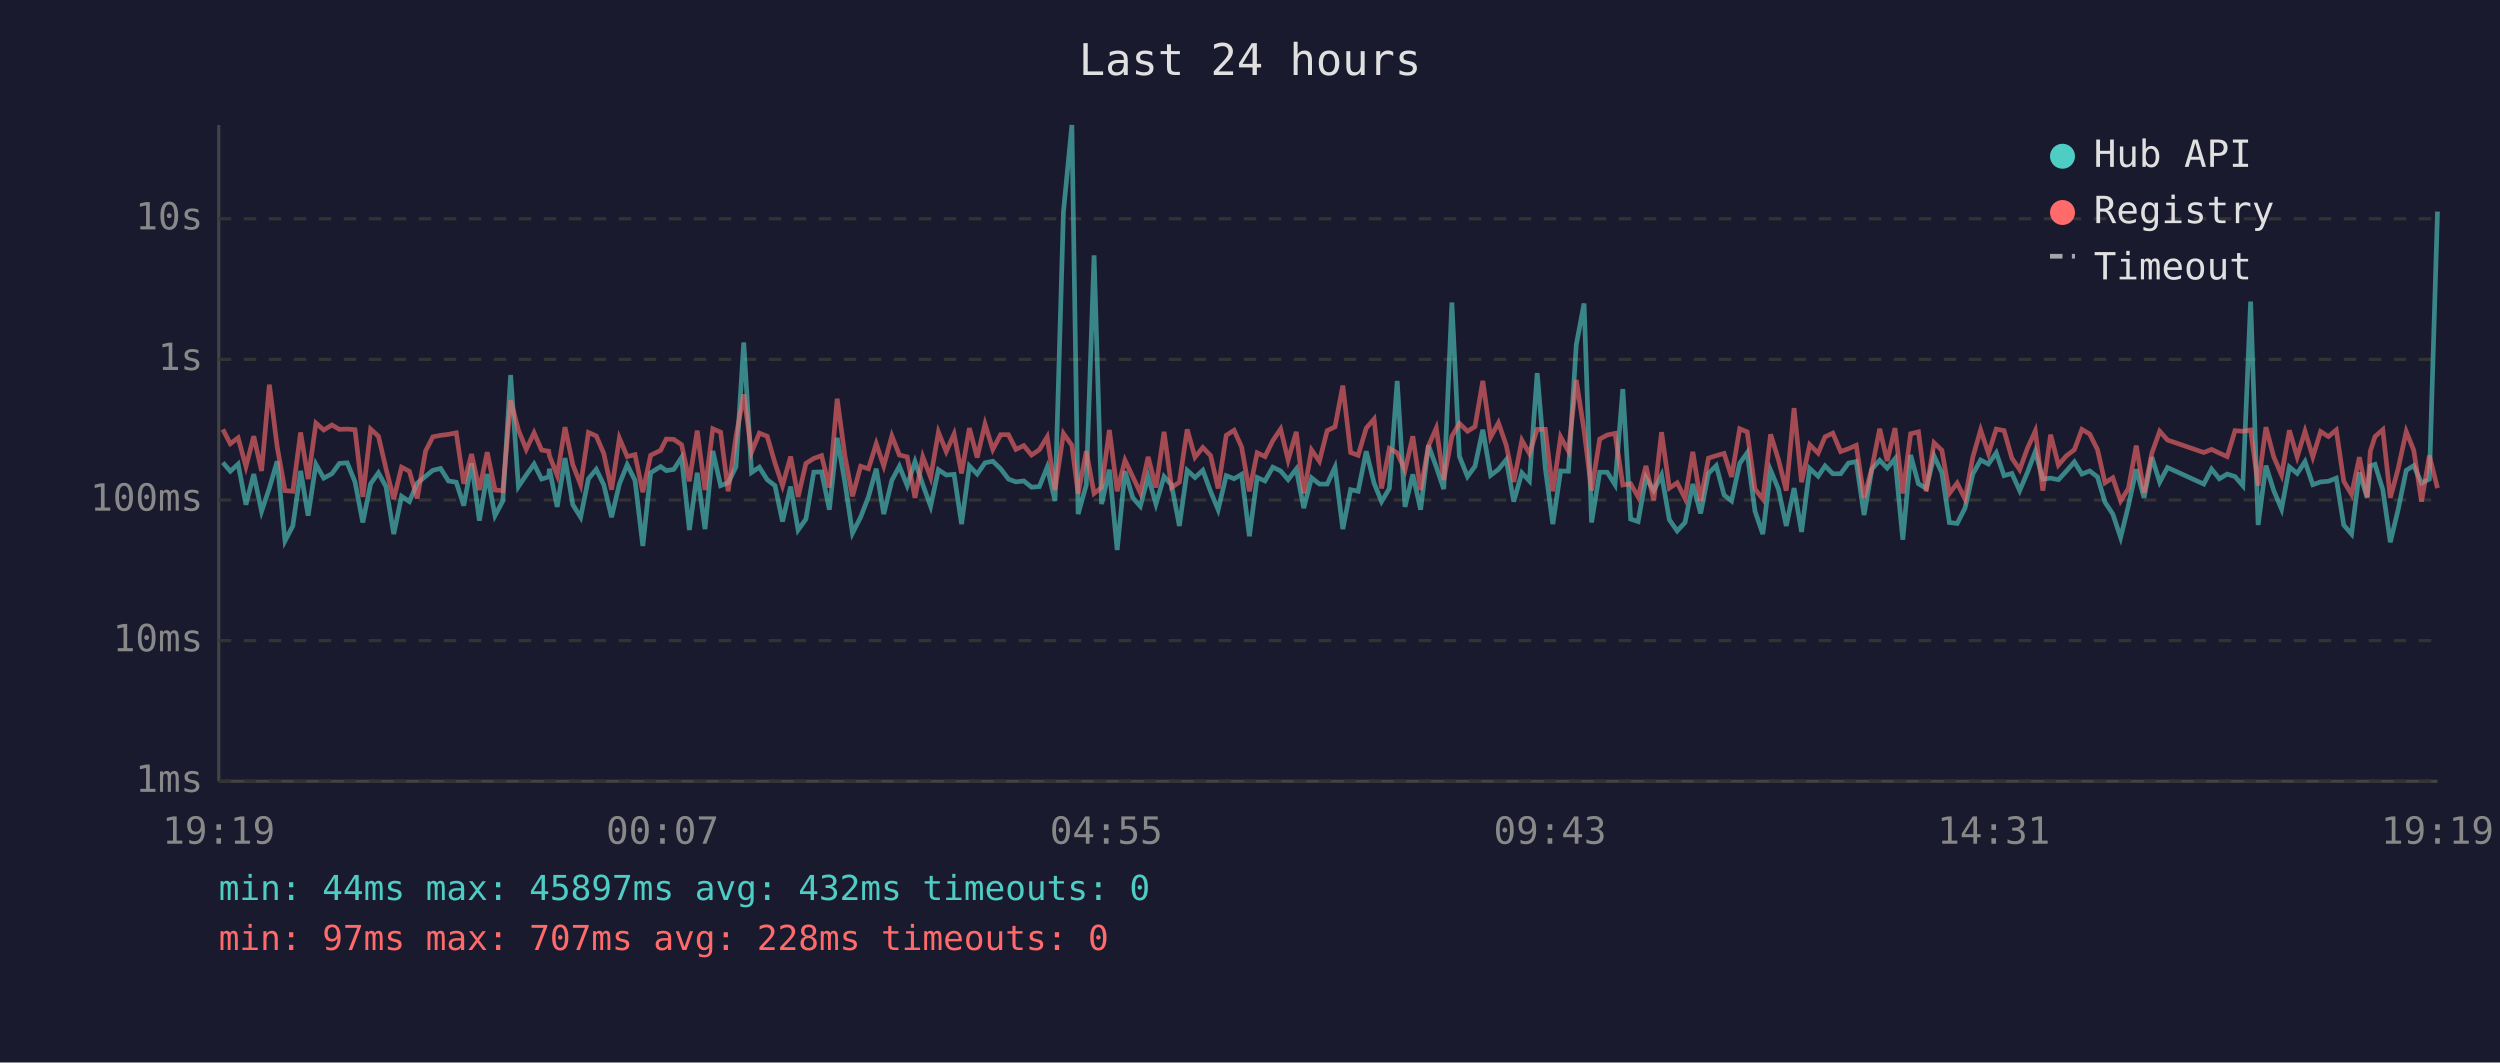
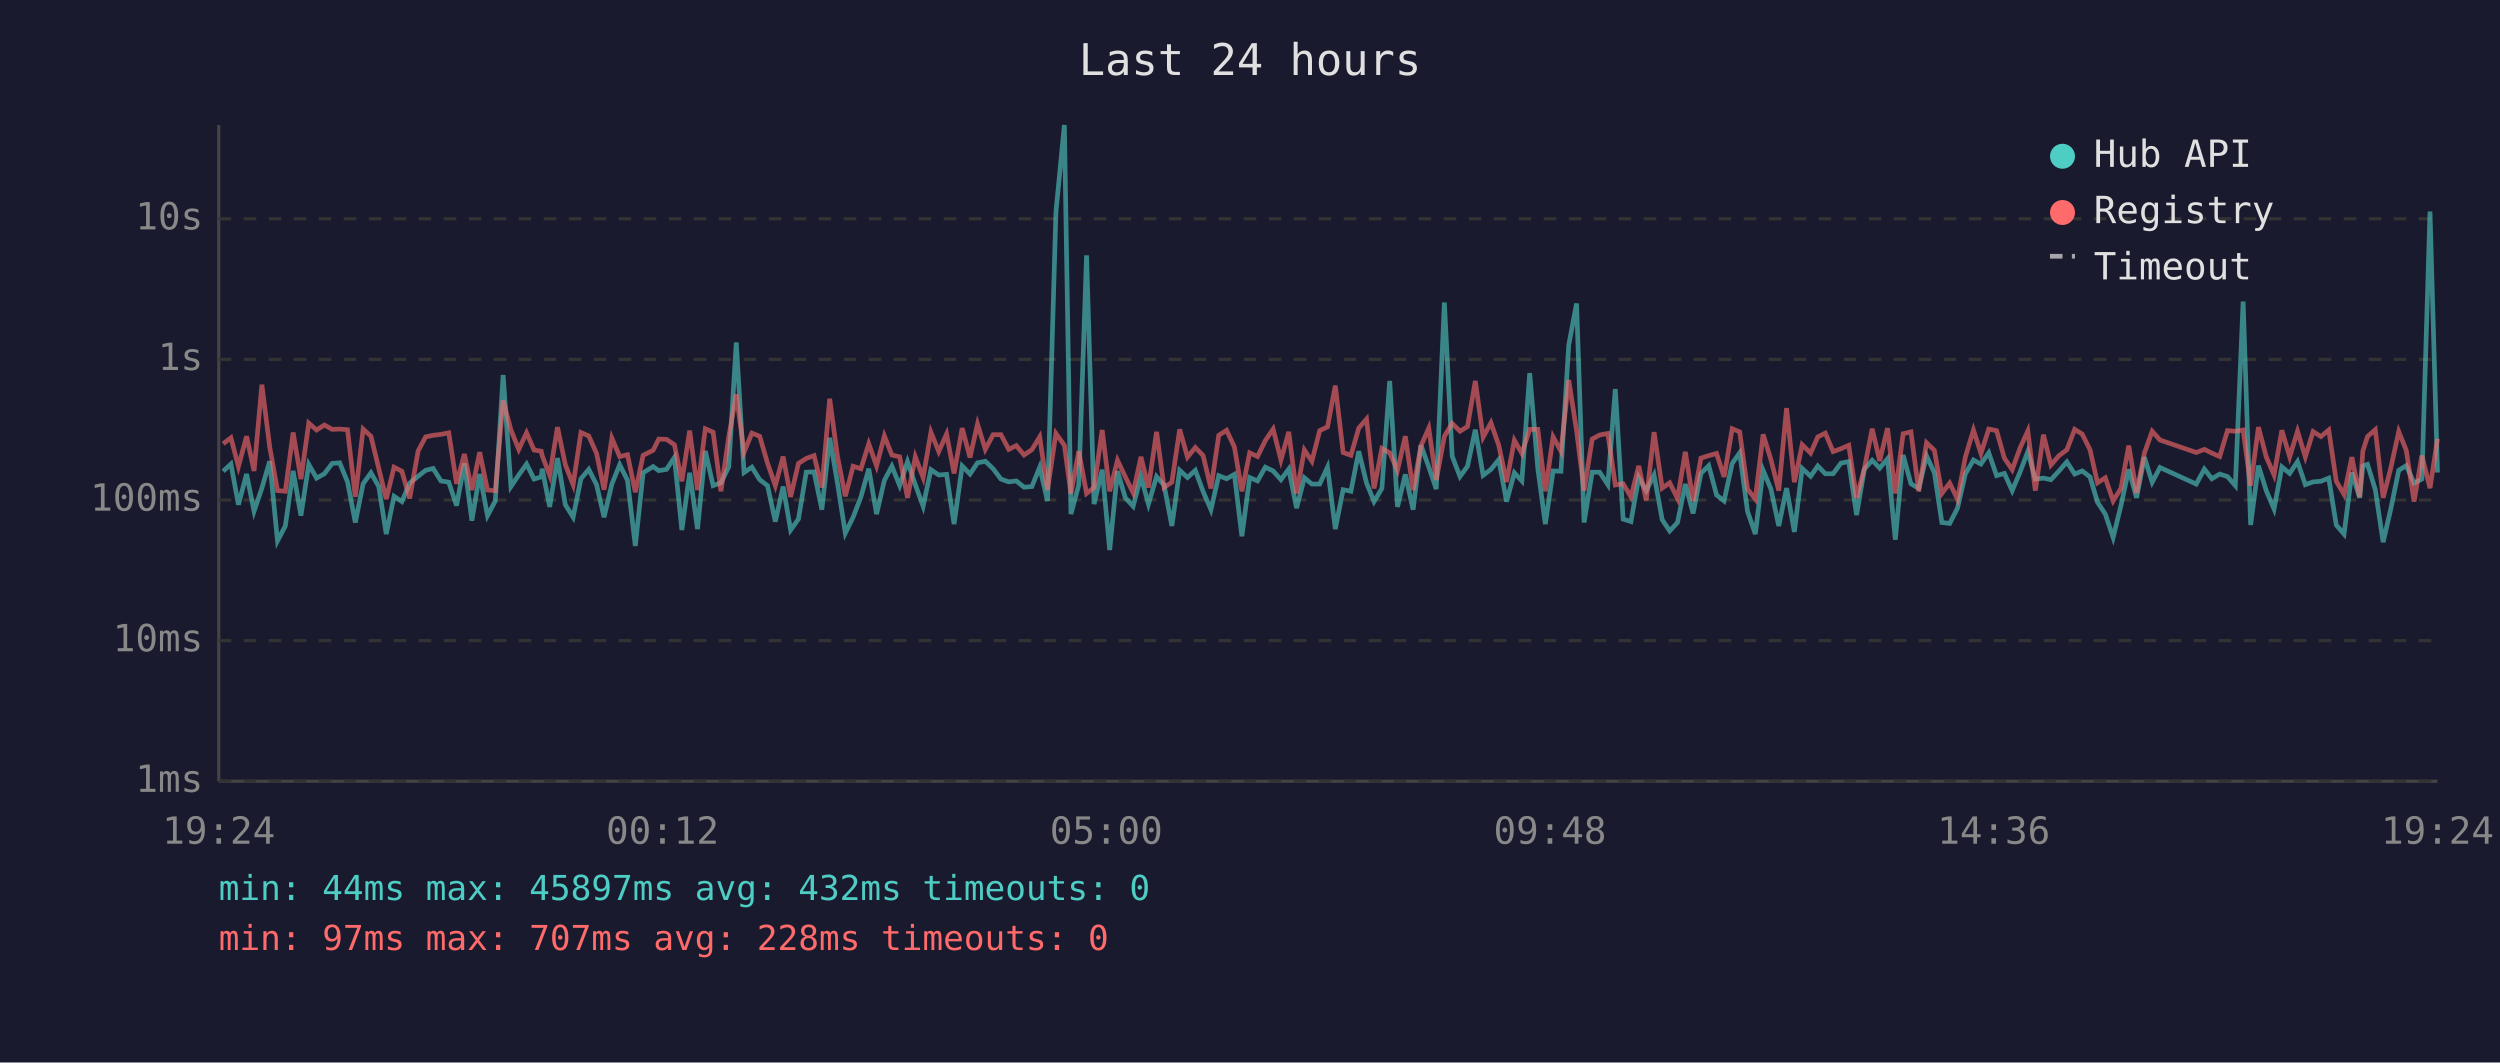
<svg xmlns="http://www.w3.org/2000/svg" viewBox="0 0 800 340" font-family="monospace" font-size="12">
  <rect width="800" height="340" fill="#1a1a2e" />
  <text x="400" y="24" fill="#e0e0e0" font-size="14" text-anchor="middle">Last 24 hours</text>
  <line x1="70" y1="40" x2="70" y2="250" stroke="#444" stroke-width="1" />
  <line x1="70" y1="250" x2="780" y2="250" stroke="#444" stroke-width="1" />
  <line x1="70" y1="250" x2="780" y2="250" stroke="#333" stroke-width="1" stroke-dasharray="4" />
  <text x="65" y="250" fill="#888" text-anchor="end" dominant-baseline="middle">1ms</text>
  <line x1="70" y1="205" x2="780" y2="205" stroke="#333" stroke-width="1" stroke-dasharray="4" />
  <text x="65" y="205" fill="#888" text-anchor="end" dominant-baseline="middle">10ms</text>
  <line x1="70" y1="160" x2="780" y2="160" stroke="#333" stroke-width="1" stroke-dasharray="4" />
  <text x="65" y="160" fill="#888" text-anchor="end" dominant-baseline="middle">100ms</text>
  <line x1="70" y1="115" x2="780" y2="115" stroke="#333" stroke-width="1" stroke-dasharray="4" />
  <text x="65" y="115" fill="#888" text-anchor="end" dominant-baseline="middle">1s</text>
  <line x1="70" y1="70" x2="780" y2="70" stroke="#333" stroke-width="1" stroke-dasharray="4" />
  <text x="65" y="70" fill="#888" text-anchor="end" dominant-baseline="middle">10s</text>
-   <text x="70" y="270" fill="#888" text-anchor="middle">19:19</text>
-   <text x="212" y="270" fill="#888" text-anchor="middle">00:07</text>
-   <text x="354" y="270" fill="#888" text-anchor="middle">04:55</text>
-   <text x="496" y="270" fill="#888" text-anchor="middle">09:43</text>
-   <text x="638" y="270" fill="#888" text-anchor="middle">14:31</text>
-   <text x="780" y="270" fill="#888" text-anchor="middle">19:19</text>
-   <polyline points="71.3,148.0 73.7,150.8 76.2,148.5 78.7,161.5 81.2,151.7 83.7,163.6 86.2,156.2 88.7,147.6 91.2,173.1 93.7,168.3 96.2,150.7 98.6,165.0 101.1,148.6 103.6,153.0 106.2,151.6 108.6,148.3 111.1,148.1 113.6,154.2 116.1,167.2 118.6,154.8 121.1,151.3 123.5,155.7 126.0,170.9 128.5,158.8 131.0,160.5 133.5,154.6 136.2,152.4 138.5,150.5 141.0,149.9 143.5,153.9 146.0,154.3 148.4,161.8 150.9,148.3 153.4,166.6 155.9,151.7 158.4,165.0 160.9,160.3 163.4,120.0 165.9,155.7 168.4,152.0 170.9,148.5 173.3,153.3 175.6,152.6 175.8,150.0 178.3,162.2 180.8,146.6 183.3,161.5 185.8,165.5 188.3,153.2 190.8,150.2 193.2,155.1 195.7,165.5 198.2,154.9 200.7,148.7 203.2,153.7 205.7,174.7 208.2,151.3 211.4,149.3 213.2,150.6 215.6,150.2 218.1,146.4 220.6,169.6 223.1,151.3 225.6,169.3 228.1,144.3 230.6,155.4 233.0,154.5 235.5,149.4 238.0,109.6 240.5,151.2 243.0,149.5 245.5,153.5 248.0,155.4 250.4,166.9 253.0,155.7 255.4,169.6 257.9,166.1 260.4,151.1 262.9,151.0 265.4,163.1 267.9,140.1 270.4,154.6 272.8,170.6 275.4,165.5 277.9,159.0 280.4,150.0 282.8,164.5 285.4,153.7 287.8,149.2 290.3,155.4 292.8,147.7 295.3,155.1 297.8,162.0 300.3,150.3 302.8,152.0 305.3,151.8 307.7,167.7 310.2,149.1 312.7,151.7 315.2,148.1 317.7,147.6 320.2,150.0 322.7,153.3 325.1,154.2 327.6,153.9 330.1,155.9 332.6,155.7 335.1,149.5 337.6,160.3 340.3,67.8 343.0,40.0 345.0,164.5 347.6,155.2 350.1,81.7 352.5,161.3 355.0,150.3 357.5,176.0 360.0,150.8 362.5,159.3 364.9,162.0 367.4,152.5 369.9,161.3 372.5,152.5 374.9,155.2 377.4,168.3 379.9,150.5 382.4,152.8 384.9,150.5 387.4,157.3 389.8,163.1 392.4,152.2 394.9,153.2 397.3,151.8 399.8,171.6 402.3,152.8 404.8,153.9 407.3,149.5 409.8,150.7 412.2,153.5 414.8,150.1 417.2,162.6 419.7,152.9 422.2,154.9 424.7,154.9 427.2,149.5 429.7,169.3 432.2,156.7 434.6,157.2 437.2,144.4 439.7,154.6 442.1,160.5 444.6,156.3 447.1,121.9 449.6,162.2 452.1,151.8 454.6,163.1 457.1,142.5 459.6,149.4 462.0,156.5 464.6,96.8 467.0,146.0 469.6,152.5 472.0,149.2 474.5,137.5 477.0,152.1 479.5,150.2 482.0,147.1 484.4,160.5 487.0,151.3 489.4,153.9 491.9,119.4 494.5,149.9 496.9,167.7 499.4,150.7 501.9,150.8 504.4,110.4 506.9,97.1 509.3,167.2 511.9,151.1 514.3,151.1 516.8,155.1 519.3,124.5 521.8,166.1 524.2,166.9 526.7,152.8 529.2,157.0 531.7,152.0 534.2,166.3 536.7,169.9 539.2,167.2 541.7,154.9 544.2,164.3 546.7,151.5 549.2,149.0 551.7,158.4 554.1,160.3 556.7,148.3 559.1,144.9 561.6,163.6 564.1,170.9 566.6,150.5 569.1,156.5 571.6,168.3 574.1,156.2 576.5,170.2 579.1,149.9 581.8,152.4 584.0,149.1 586.5,151.6 589.0,151.6 591.5,148.2 594.0,147.7 596.5,164.8 599.0,150.1 601.5,147.3 603.9,149.8 606.4,146.8 608.9,172.7 611.4,145.6 613.9,154.8 616.4,156.3 618.9,145.9 621.4,151.3 623.8,167.2 626.3,167.5 628.8,162.6 631.3,151.7 633.8,147.2 636.3,148.5 638.8,144.9 641.3,152.2 643.8,151.5 646.3,157.0 648.8,151.1 651.3,144.5 653.7,153.3 656.2,153.0 658.7,153.5 661.2,150.8 663.8,147.8 666.2,151.7 668.7,150.7 671.2,152.6 673.6,160.7 676.1,164.5 678.6,172.0 681.1,161.8 683.6,150.2 686.1,159.3 688.6,146.3 691.1,154.3 693.6,149.6 705.2,154.9 707.7,150.1 710.2,153.2 712.7,151.7 715.2,152.5 717.7,155.4 720.2,96.5 722.6,168.0 725.1,149.0 727.6,157.0 730.1,162.9 732.6,149.4 735.1,151.5 737.6,147.7 740.1,155.1 742.6,154.2 745.1,154.0 747.6,153.0 750.0,168.0 752.5,170.9 755.0,151.2 757.5,159.3 758.5,149.1 760.0,148.6 762.5,156.7 764.9,173.5 767.4,163.1 770.0,150.5 772.4,149.0 774.9,154.6 777.4,153.3 780.0,67.7" fill="none" stroke="#4ecdc4" stroke-width="1.5" opacity="0.6" />
-   <polyline points="71.3,137.4 73.7,142.0 76.2,140.1 78.7,149.3 81.2,139.6 83.7,150.7 86.2,123.1 88.7,143.0 91.2,157.0 93.7,157.2 96.2,138.4 98.6,153.3 101.1,135.4 103.6,137.6 106.2,136.0 108.6,137.4 111.1,137.3 113.6,137.5 116.1,159.0 118.6,137.3 121.1,139.6 123.5,149.9 126.0,159.7 128.5,149.5 131.0,150.8 133.5,159.5 136.2,144.3 138.5,139.8 141.0,139.3 143.5,139.0 146.0,138.5 148.4,154.8 150.9,145.3 153.4,156.8 155.9,144.7 158.4,156.8 160.9,157.0 163.4,128.1 165.9,137.6 168.4,143.8 170.9,138.5 173.3,144.0 175.6,144.4 175.8,145.8 178.3,152.1 180.8,136.7 183.3,148.7 185.8,155.1 188.3,138.4 190.8,139.5 193.2,145.1 195.7,156.7 198.2,140.2 200.7,146.1 203.2,145.5 205.7,157.5 208.2,145.7 211.4,144.1 213.2,140.5 215.6,140.6 218.1,142.3 220.6,154.0 223.1,137.8 225.6,156.8 228.1,137.2 230.6,138.3 233.0,157.2 235.5,139.8 238.0,126.2 240.5,144.7 243.0,138.6 245.5,139.6 248.0,148.2 250.4,155.4 253.0,146.1 255.4,159.0 257.9,148.3 260.4,146.7 262.9,145.8 265.4,156.0 267.9,127.6 270.4,146.1 272.8,158.8 275.4,149.2 277.9,150.0 280.4,142.0 282.8,149.1 285.4,139.5 287.8,145.6 290.3,146.2 292.8,159.3 295.3,146.2 297.8,152.8 300.3,138.3 302.8,144.5 305.3,138.9 307.7,151.5 310.2,137.0 312.7,146.4 315.2,135.7 317.7,143.8 320.2,139.1 322.7,139.1 325.1,143.8 327.6,142.6 330.1,145.6 332.6,143.9 335.1,139.8 337.6,156.8 340.3,138.7 343.0,142.5 345.0,158.0 347.6,144.4 350.1,157.9 352.5,156.0 355.0,137.6 357.5,157.2 360.0,147.3 362.5,152.6 364.9,157.7 367.4,146.2 369.9,156.0 372.5,138.2 374.9,156.0 377.4,154.3 379.9,137.4 382.4,146.3 384.9,143.2 387.4,145.8 389.8,156.3 392.4,139.3 394.9,137.7 397.3,143.0 399.8,157.2 402.3,144.9 404.8,146.1 407.3,141.0 409.8,137.3 412.2,147.2 414.8,138.2 417.2,157.9 419.7,144.0 422.2,147.6 424.7,137.8 427.2,136.6 429.7,123.4 432.2,144.8 434.6,145.7 437.2,137.0 439.7,134.1 442.1,156.3 444.6,143.5 447.1,144.9 449.6,150.5 452.1,139.6 454.6,156.8 457.1,142.7 459.6,137.0 462.0,153.6 464.6,139.6 467.0,135.5 469.6,138.0 472.0,136.5 474.5,121.9 477.0,139.9 479.5,135.3 482.0,142.5 484.4,154.2 487.0,140.9 489.4,145.1 491.9,137.4 494.5,137.4 496.9,157.2 499.4,139.8 501.9,144.4 504.4,121.6 506.9,137.8 509.3,157.0 511.9,140.5 514.3,139.2 516.8,138.7 519.3,155.2 521.8,154.8 524.2,159.0 526.7,149.1 529.2,160.1 531.7,138.3 534.2,156.2 536.7,154.5 539.2,159.5 541.7,144.6 544.2,160.3 546.7,146.6 549.2,145.8 551.7,145.1 554.1,152.6 556.7,137.2 559.1,138.2 561.6,156.5 564.1,159.7 566.6,139.0 569.1,147.1 571.6,157.0 574.1,130.6 576.5,154.3 579.1,142.3 581.8,145.0 584.0,139.8 586.5,138.6 589.0,144.5 591.5,143.6 594.0,142.5 596.5,159.3 599.0,149.9 601.5,137.2 603.9,147.5 606.4,137.0 608.9,157.9 611.4,138.8 613.9,138.2 616.4,157.2 618.9,141.7 621.4,144.1 623.8,157.9 626.3,154.6 628.8,159.7 631.3,146.3 633.8,137.6 636.3,145.1 638.8,137.3 641.3,137.8 643.8,146.6 646.3,150.3 648.8,143.4 651.3,137.9 653.7,157.0 656.2,139.1 658.7,148.8 661.2,145.9 663.8,143.9 666.2,137.4 668.7,138.9 671.2,143.9 673.6,154.5 676.1,152.9 678.6,160.3 681.1,156.3 683.6,142.6 686.1,157.7 688.6,145.0 691.1,138.0 693.6,140.8 705.2,144.8 707.7,143.8 710.2,145.0 712.7,146.1 715.2,137.8 717.7,138.0 720.2,137.6 722.6,155.4 725.1,136.7 727.6,146.2 730.1,152.0 732.6,137.7 735.1,146.2 737.6,138.0 740.1,146.2 742.6,138.1 745.1,139.7 747.6,137.6 750.0,154.0 752.5,158.2 755.0,146.3 757.5,159.0 758.5,144.4 760.0,139.7 762.5,137.5 764.9,159.3 767.4,150.0 770.0,138.1 772.4,144.1 774.9,160.5 777.4,145.8 780.0,156.2" fill="none" stroke="#ff6b6b" stroke-width="1.5" opacity="0.6" />
+   <text x="70" y="270" fill="#888" text-anchor="middle">19:24</text>
+   <text x="212" y="270" fill="#888" text-anchor="middle">00:12</text>
+   <text x="354" y="270" fill="#888" text-anchor="middle">05:00</text>
+   <text x="496" y="270" fill="#888" text-anchor="middle">09:48</text>
+   <text x="638" y="270" fill="#888" text-anchor="middle">14:36</text>
+   <text x="780" y="270" fill="#888" text-anchor="middle">19:24</text>
+   <polyline points="71.4,150.8 73.9,148.5 76.3,161.5 78.9,151.7 81.3,163.6 83.8,156.2 86.3,147.6 88.8,173.1 91.3,168.3 93.8,150.7 96.3,165.0 98.8,148.6 101.3,153.0 103.8,151.6 106.3,148.3 108.7,148.1 111.2,154.2 113.7,167.2 116.2,154.8 118.7,151.3 121.2,155.7 123.6,170.9 126.1,158.8 128.6,160.5 131.1,154.6 133.8,152.4 136.2,150.5 138.6,149.9 141.1,153.9 143.6,154.3 146.1,161.8 148.6,148.3 151.0,166.6 153.5,151.7 156.0,165.0 158.5,160.3 161.0,120.0 163.5,155.7 166.0,152.0 168.5,148.5 170.9,153.3 173.2,152.6 173.5,150.0 175.9,162.2 178.4,146.6 180.9,161.5 183.4,165.5 185.9,153.2 188.4,150.2 190.9,155.1 193.3,165.5 195.8,154.9 198.3,148.7 200.8,153.7 203.3,174.7 205.8,151.3 209.0,149.3 210.8,150.6 213.3,150.2 215.8,146.4 218.2,169.6 220.7,151.3 223.2,169.3 225.7,144.3 228.2,155.4 230.7,154.5 233.2,149.4 235.6,109.6 238.1,151.2 240.6,149.5 243.1,153.5 245.6,155.4 248.1,166.9 250.6,155.7 253.0,169.6 255.5,166.1 258.0,151.1 260.5,151.0 263.0,163.1 265.5,140.1 268.0,154.6 270.5,170.6 273.0,165.5 275.5,159.0 278.0,150.0 280.5,164.5 283.0,153.7 285.4,149.2 287.9,155.4 290.4,147.7 292.9,155.1 295.4,162.0 297.9,150.3 300.4,152.0 302.9,151.8 305.3,167.7 307.9,149.1 310.4,151.7 312.8,148.1 315.3,147.6 317.8,150.0 320.3,153.3 322.8,154.2 325.2,153.9 327.7,155.9 330.2,155.7 332.7,149.5 335.2,160.3 337.9,67.8 340.6,40.0 342.7,164.5 345.2,155.2 347.7,81.7 350.1,161.3 352.7,150.3 355.1,176.0 357.6,150.8 360.1,159.3 362.6,162.0 365.1,152.5 367.5,161.3 370.1,152.5 372.5,155.2 375.0,168.3 377.5,150.5 380.0,152.8 382.5,150.5 385.0,157.3 387.5,163.1 390.0,152.2 392.5,153.2 395.0,151.8 397.4,171.6 399.9,152.8 402.4,153.9 404.9,149.5 407.4,150.7 409.9,153.5 412.4,150.1 414.9,162.6 417.4,152.9 419.8,154.9 422.3,154.9 424.8,149.5 427.3,169.3 429.8,156.7 432.3,157.2 434.8,144.4 437.3,154.6 439.7,160.5 442.2,156.3 444.7,121.9 447.2,162.2 449.7,151.8 452.2,163.1 454.7,142.5 457.2,149.4 459.6,156.5 462.2,96.8 464.7,146.0 467.2,152.5 469.6,149.2 472.1,137.5 474.6,152.1 477.1,150.2 479.6,147.1 482.1,160.5 484.6,151.3 487.0,153.9 489.5,119.4 492.1,149.9 494.5,167.7 497.0,150.7 499.5,150.8 502.0,110.4 504.5,97.1 506.9,167.2 509.5,151.1 511.9,151.1 514.5,155.1 516.9,124.5 519.4,166.1 521.9,166.9 524.4,152.8 526.8,157.0 529.3,152.0 531.9,166.3 534.3,169.9 536.8,167.2 539.3,154.9 541.8,164.3 544.3,151.5 546.8,149.0 549.3,158.4 551.7,160.3 554.3,148.3 556.7,144.9 559.2,163.6 561.7,170.9 564.2,150.5 566.7,156.5 569.2,168.3 571.7,156.2 574.2,170.2 576.7,149.9 579.4,152.4 581.7,149.1 584.1,151.6 586.6,151.6 589.1,148.2 591.6,147.7 594.1,164.8 596.6,150.1 599.1,147.3 601.5,149.8 604.0,146.8 606.5,172.7 609.0,145.6 611.5,154.8 614.0,156.3 616.5,145.9 619.0,151.3 621.4,167.2 623.9,167.5 626.4,162.6 628.9,151.7 631.5,147.2 633.9,148.5 636.4,144.9 638.9,152.2 641.4,151.5 643.9,157.0 646.4,151.1 648.9,144.5 651.3,153.3 653.9,153.0 656.3,153.5 658.8,150.8 661.4,147.8 663.9,151.7 666.3,150.7 668.8,152.6 671.2,160.7 673.7,164.5 676.2,172.0 678.7,161.8 681.2,150.2 683.7,159.3 686.2,146.3 688.7,154.3 691.2,149.6 702.8,154.9 705.4,150.1 707.8,153.2 710.3,151.7 712.8,152.5 715.3,155.4 717.8,96.5 720.2,168.0 722.7,149.0 725.2,157.0 727.7,162.9 730.2,149.4 732.7,151.5 735.2,147.7 737.7,155.1 740.2,154.2 742.7,154.0 745.2,153.0 747.6,168.0 750.1,170.9 752.6,151.2 755.1,159.3 756.1,149.1 757.6,148.6 760.1,156.7 762.6,173.5 765.0,163.1 767.6,150.5 770.0,149.0 772.5,154.6 775.0,153.3 777.6,67.7 780.0,151.2" fill="none" stroke="#4ecdc4" stroke-width="1.5" opacity="0.6" />
+   <polyline points="71.4,142.0 73.9,140.1 76.3,149.3 78.9,139.6 81.3,150.7 83.8,123.1 86.3,143.0 88.8,157.0 91.3,157.2 93.8,138.4 96.3,153.3 98.8,135.4 101.3,137.6 103.8,136.0 106.3,137.4 108.7,137.3 111.2,137.5 113.7,159.0 116.2,137.3 118.7,139.6 121.2,149.9 123.6,159.7 126.1,149.5 128.6,150.8 131.1,159.5 133.8,144.3 136.2,139.8 138.6,139.3 141.1,139.0 143.6,138.5 146.1,154.8 148.6,145.3 151.0,156.8 153.5,144.7 156.0,156.8 158.5,157.0 161.0,128.1 163.5,137.6 166.0,143.8 168.5,138.5 170.9,144.0 173.2,144.4 173.5,145.8 175.9,152.1 178.4,136.7 180.9,148.7 183.4,155.1 185.9,138.4 188.4,139.5 190.9,145.1 193.3,156.7 195.8,140.2 198.3,146.1 200.8,145.5 203.3,157.5 205.8,145.7 209.0,144.1 210.8,140.5 213.3,140.6 215.8,142.3 218.2,154.0 220.7,137.8 223.2,156.8 225.7,137.2 228.2,138.3 230.7,157.2 233.2,139.8 235.6,126.2 238.1,144.7 240.6,138.6 243.1,139.6 245.6,148.2 248.1,155.4 250.6,146.1 253.0,159.0 255.5,148.3 258.0,146.7 260.5,145.8 263.0,156.0 265.5,127.6 268.0,146.1 270.5,158.8 273.0,149.2 275.5,150.0 278.0,142.0 280.5,149.1 283.0,139.5 285.4,145.6 287.9,146.2 290.4,159.3 292.9,146.2 295.4,152.8 297.9,138.3 300.4,144.5 302.9,138.9 305.3,151.5 307.9,137.0 310.4,146.4 312.8,135.7 315.3,143.8 317.8,139.1 320.3,139.1 322.8,143.8 325.2,142.6 327.7,145.6 330.2,143.9 332.7,139.8 335.2,156.8 337.9,138.7 340.6,142.5 342.7,158.0 345.2,144.4 347.7,157.9 350.1,156.0 352.7,137.6 355.1,157.2 357.6,147.3 360.1,152.6 362.6,157.7 365.1,146.2 367.5,156.0 370.1,138.2 372.5,156.0 375.0,154.3 377.5,137.4 380.0,146.3 382.5,143.2 385.0,145.8 387.5,156.3 390.0,139.3 392.5,137.7 395.0,143.0 397.4,157.2 399.9,144.9 402.4,146.1 404.9,141.0 407.4,137.3 409.9,147.2 412.4,138.2 414.9,157.9 417.4,144.0 419.8,147.6 422.3,137.8 424.8,136.6 427.3,123.4 429.8,144.8 432.3,145.7 434.8,137.0 437.3,134.1 439.7,156.3 442.2,143.5 444.7,144.9 447.2,150.5 449.7,139.6 452.2,156.8 454.7,142.7 457.2,137.0 459.6,153.6 462.2,139.6 464.7,135.5 467.2,138.0 469.6,136.5 472.1,121.9 474.6,139.9 477.1,135.3 479.6,142.5 482.1,154.2 484.6,140.9 487.0,145.1 489.5,137.4 492.1,137.4 494.5,157.2 497.0,139.8 499.5,144.4 502.0,121.6 504.5,137.8 506.9,157.0 509.5,140.5 511.9,139.2 514.5,138.7 516.9,155.2 519.4,154.8 521.9,159.0 524.4,149.1 526.8,160.1 529.3,138.3 531.9,156.2 534.3,154.5 536.8,159.5 539.3,144.6 541.8,160.3 544.3,146.6 546.8,145.8 549.3,145.1 551.7,152.6 554.3,137.2 556.7,138.2 559.2,156.5 561.7,159.7 564.2,139.0 566.7,147.1 569.2,157.0 571.7,130.6 574.2,154.3 576.7,142.3 579.4,145.0 581.7,139.8 584.1,138.6 586.6,144.5 589.1,143.6 591.6,142.5 594.1,159.3 596.6,149.9 599.1,137.2 601.5,147.5 604.0,137.0 606.5,157.9 609.0,138.8 611.5,138.2 614.0,157.2 616.5,141.7 619.0,144.1 621.4,157.9 623.9,154.6 626.4,159.7 628.9,146.3 631.5,137.6 633.9,145.1 636.4,137.3 638.9,137.8 641.4,146.6 643.9,150.3 646.4,143.4 648.9,137.9 651.3,157.0 653.9,139.1 656.3,148.8 658.8,145.9 661.4,143.9 663.9,137.4 666.3,138.9 668.8,143.9 671.2,154.5 673.7,152.9 676.2,160.3 678.7,156.3 681.2,142.6 683.7,157.7 686.2,145.0 688.7,138.0 691.2,140.8 702.8,144.8 705.4,143.8 707.8,145.0 710.3,146.1 712.8,137.8 715.3,138.0 717.8,137.6 720.2,155.4 722.7,136.7 725.2,146.2 727.7,152.0 730.2,137.7 732.7,146.2 735.2,138.0 737.7,146.2 740.2,138.1 742.7,139.7 745.2,137.6 747.6,154.0 750.1,158.2 752.6,146.3 755.1,159.0 756.1,144.4 757.6,139.7 760.1,137.5 762.6,159.3 765.0,150.0 767.6,138.1 770.0,144.1 772.5,160.5 775.0,145.8 777.6,156.2 780.0,140.4" fill="none" stroke="#ff6b6b" stroke-width="1.5" opacity="0.6" />
  <circle cx="660" cy="50" r="4" fill="#4ecdc4" />
  <text x="670" y="50" fill="#e0e0e0" dominant-baseline="middle">Hub API</text>
  <circle cx="660" cy="68" r="4" fill="#ff6b6b" />
  <text x="670" y="68" fill="#e0e0e0" dominant-baseline="middle">Registry</text>
  <line x1="656" y1="82" x2="664" y2="82" stroke="#e0e0e0" stroke-width="1.5" stroke-dasharray="4,3" opacity="0.7" />
  <text x="670" y="86" fill="#e0e0e0" dominant-baseline="middle">Timeout</text>
  <text x="70" y="288" fill="#4ecdc4" font-size="11">min: 44ms  max: 45897ms  avg: 432ms  timeouts: 0</text>
  <text x="70" y="304" fill="#ff6b6b" font-size="11">min: 97ms  max: 707ms  avg: 228ms  timeouts: 0</text>
</svg>
